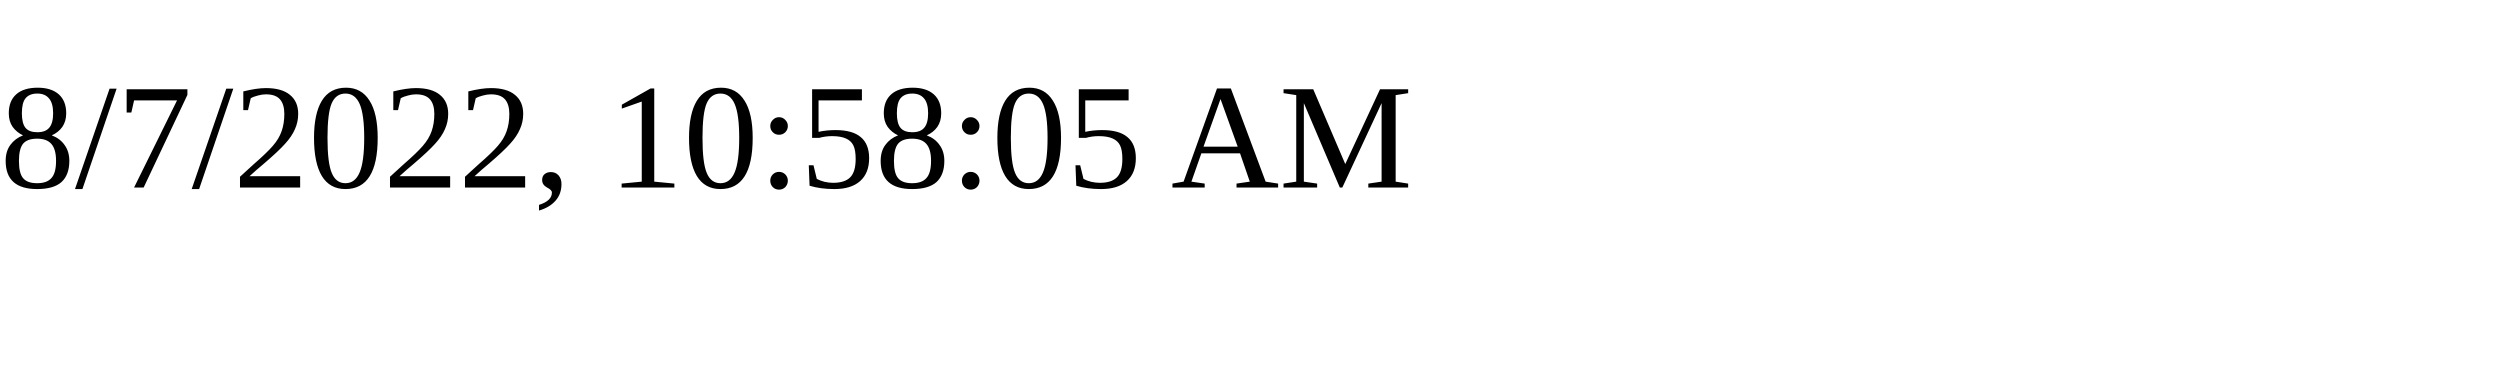
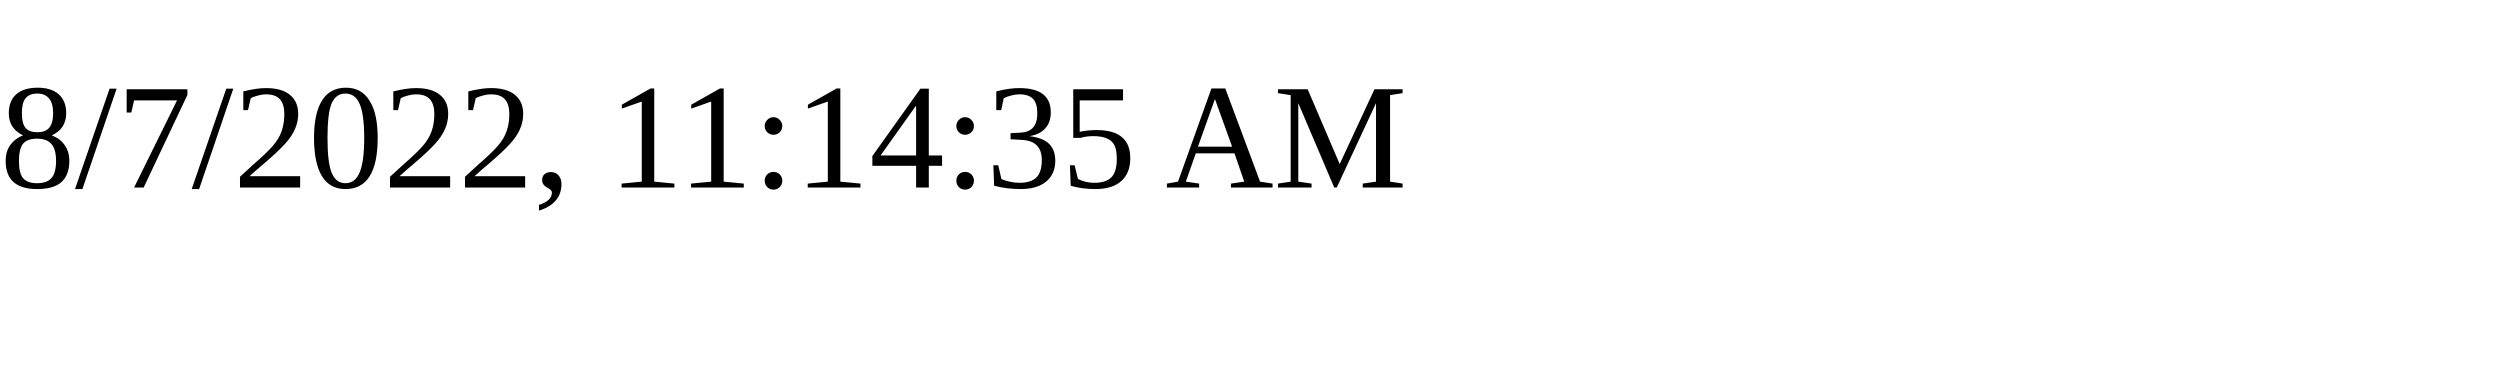
<svg xmlns="http://www.w3.org/2000/svg" height="30" width="200">
-   <text x="0" y="15">8/7/2022, 10:58:05 AM</text>
+   <text x="0" y="15">8/7/2022, 11:14:35 AM</text>
</svg>
